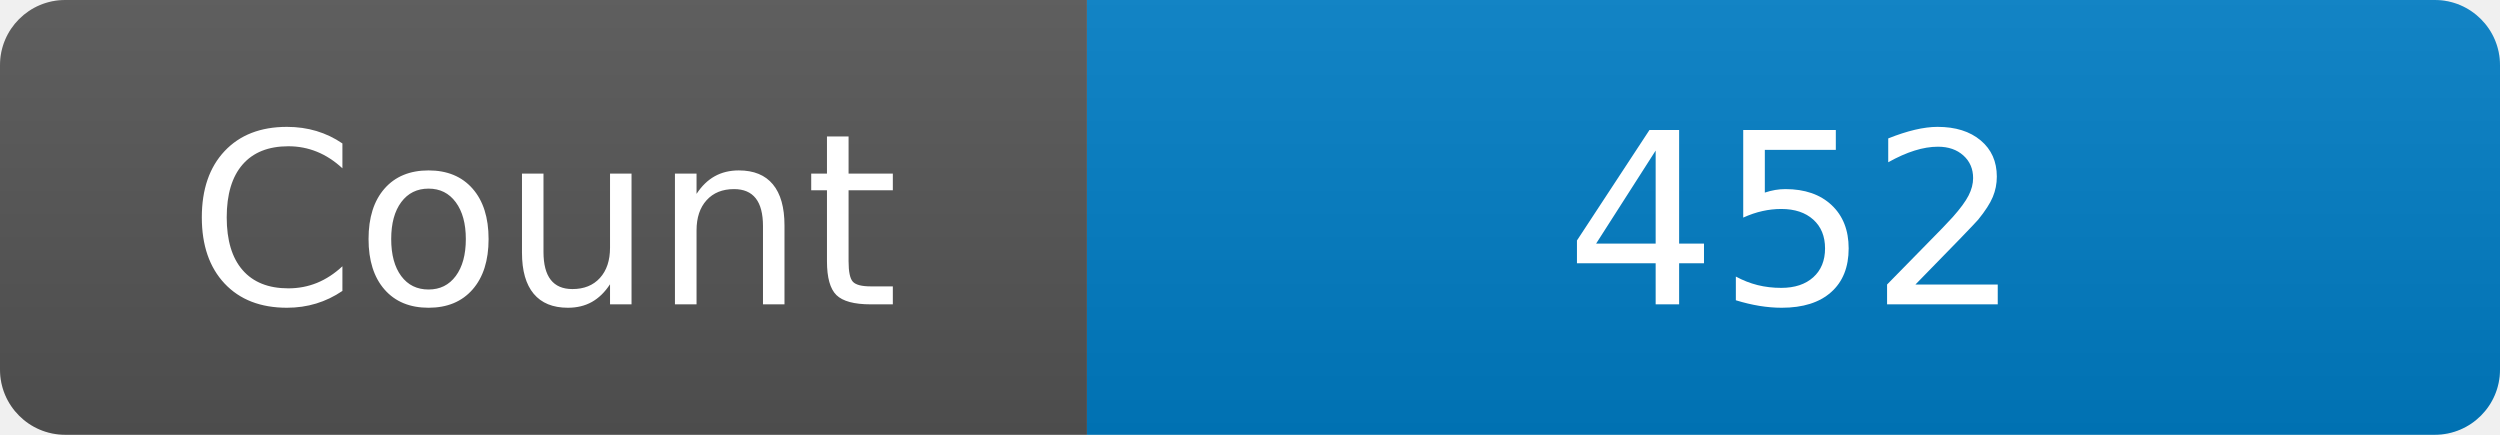
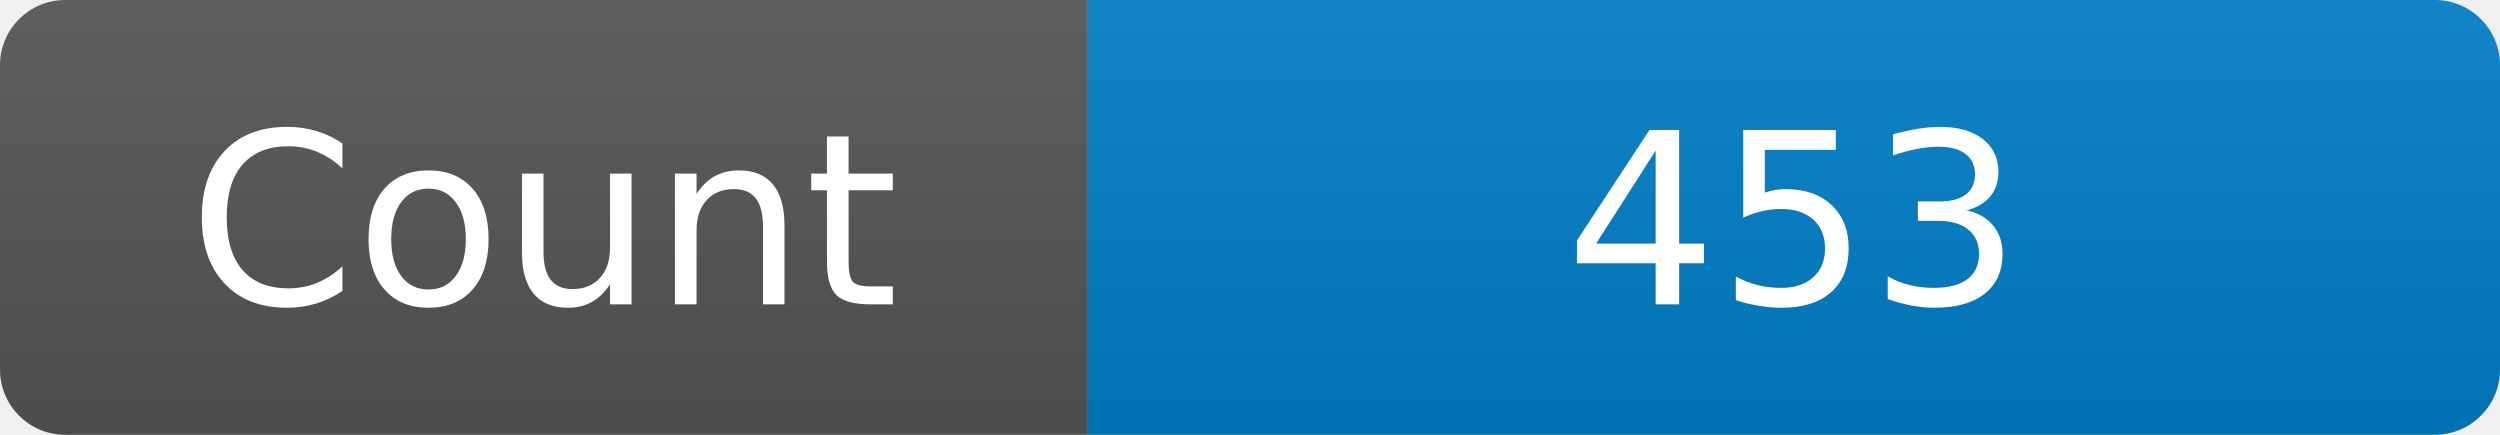
<svg xmlns="http://www.w3.org/2000/svg" width="115" height="20" role="img" aria-label="Maintained?: yes">
  <linearGradient id="s" x2="0" y2="100%">
    <stop offset="0" stop-color="#bbb" stop-opacity=".1" />
    <stop offset="1" stop-opacity=".1" />
  </linearGradient>
  <clipPath id="r">
    <rect width="115" height="20" rx="3" fill="#fff" />
  </clipPath>
  <g clip-path="url(#r)">
    <rect width="50" height="20" fill="#555" />
    <rect x="50" width="160" height="20" fill="#007ec6" />
    <rect width="115" height="20" fill="url(#s)" />
  </g>
  <g fill="#fff" text-anchor="middle" font-family="Verdana,Geneva,DejaVu Sans,sans-serif" font-size="110">
    <text x="250" y="140" transform="scale(.1)" fill="#fff">Count</text>
-     <text x="825" y="140" transform="scale(.1)" fill="#fff">452</text>
+     <text x="825" y="140" transform="scale(.1)" fill="#fff">453</text>
  </g>
</svg>
